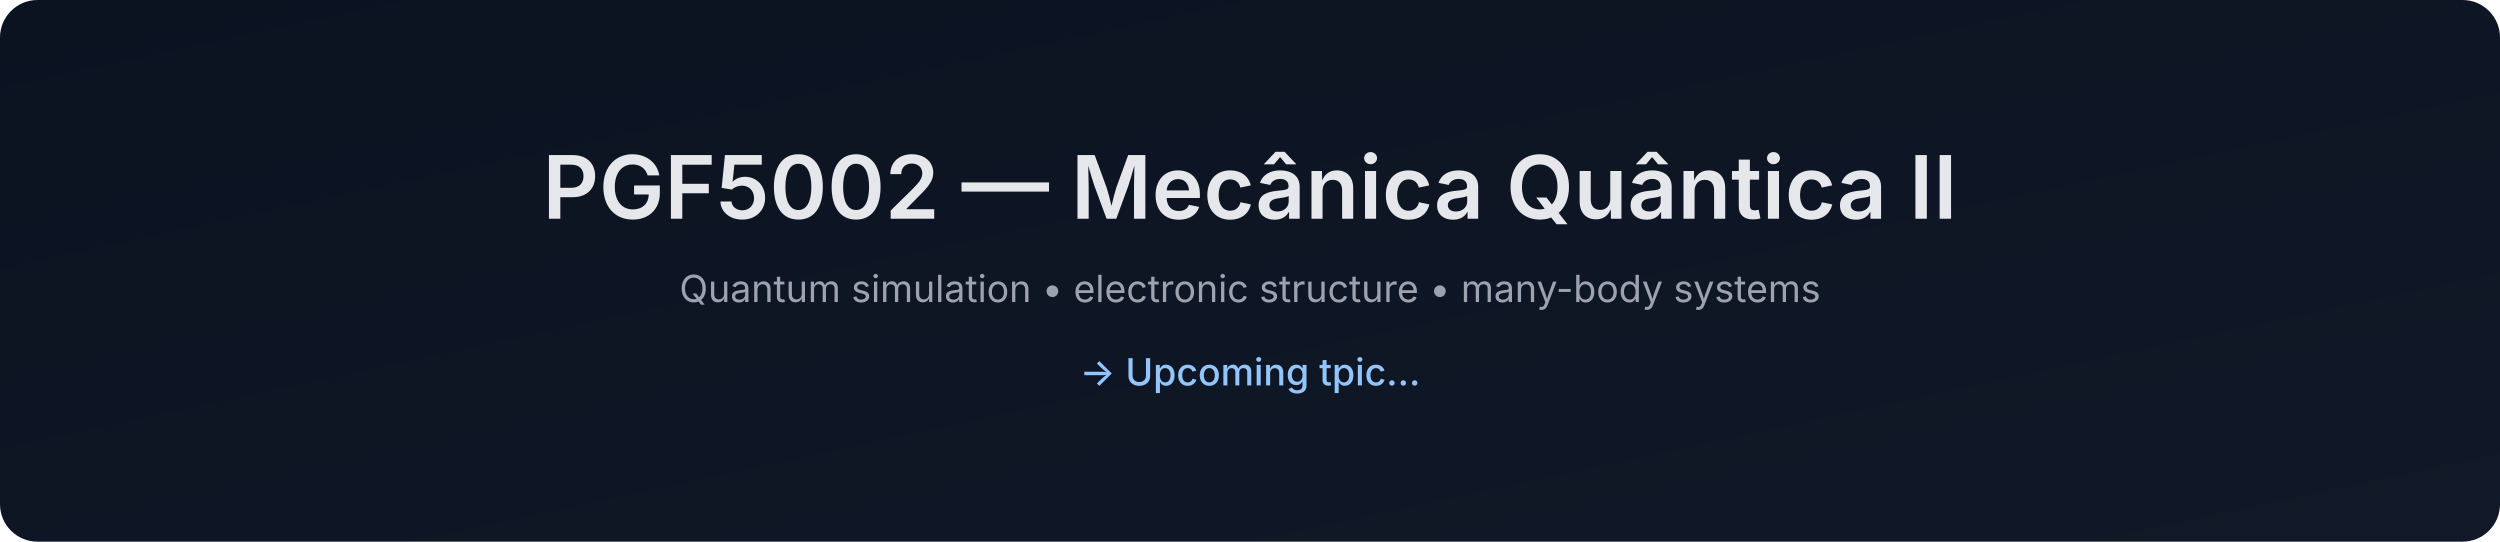
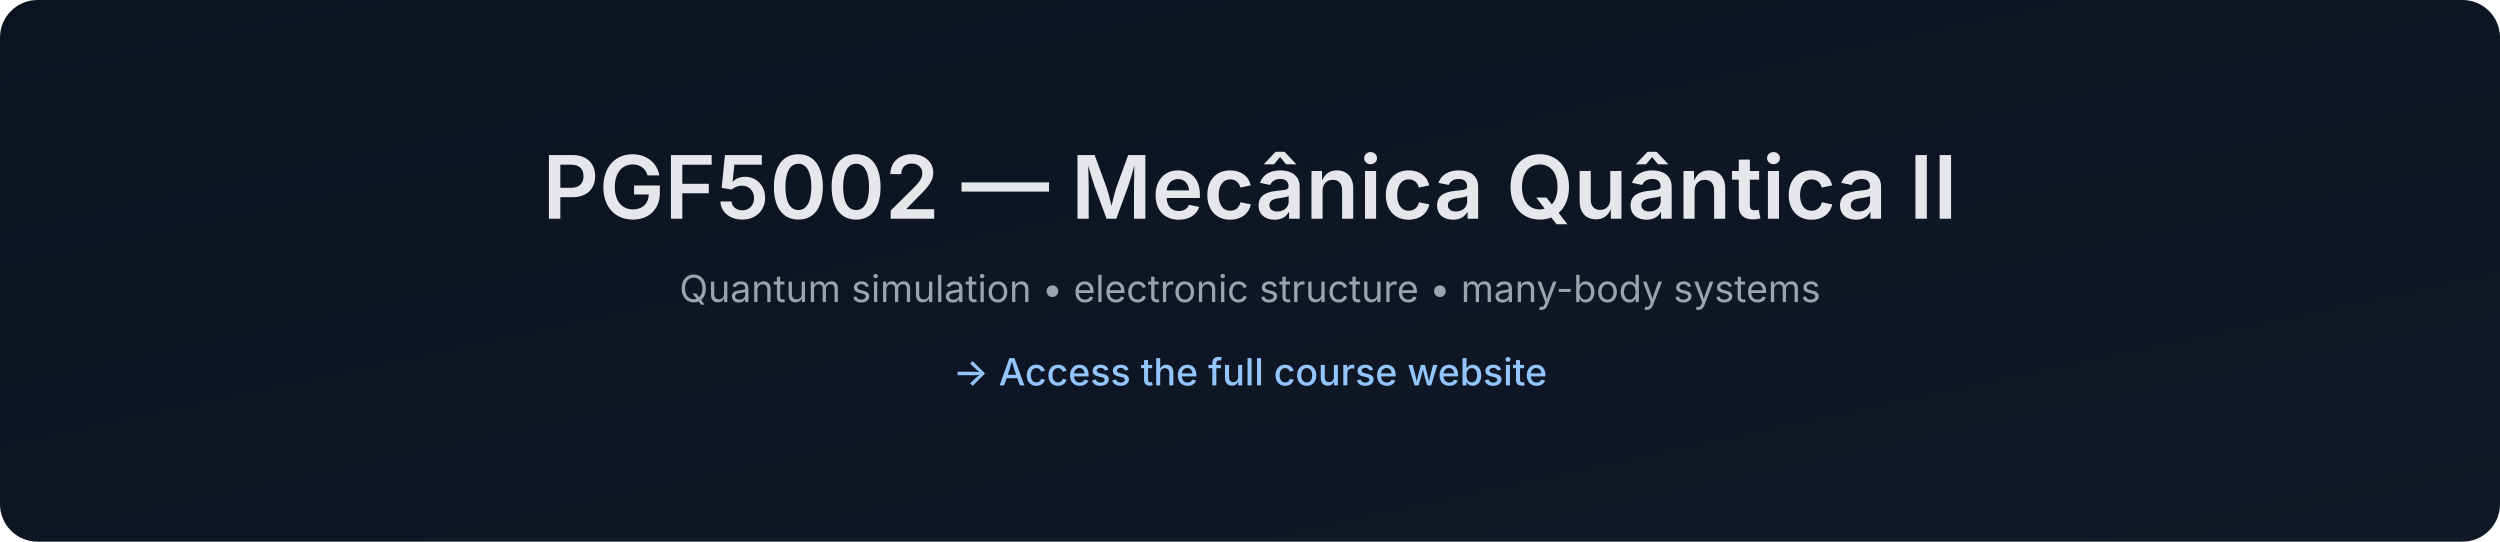
- <svg xmlns="http://www.w3.org/2000/svg" data-build="2025-12-26T02:37:57.646301Z" width="1200" height="260" viewBox="0 0 1200 260">
+ <svg xmlns="http://www.w3.org/2000/svg" data-build="2025-12-26T02:52:48.566571Z" width="1200" height="260" viewBox="0 0 1200 260">
  <defs>
    <linearGradient id="g" x1="0" x2="1" y1="0" y2="1">
      <stop offset="0%" stop-color="#0b1220" />
      <stop offset="100%" stop-color="#111827" />
    </linearGradient>
  </defs>
  <rect width="1200" height="260" rx="18" fill="url(#g)" />
  <text x="50%" y="105" text-anchor="middle" font-size="42" fill="#e5e7eb" font-family="Inter, Arial, sans-serif" font-weight="600">
    PGF5002 — Mecânica Quântica II
  </text>
  <text x="50%" y="145" text-anchor="middle" font-size="18" fill="#9ca3af" font-family="Inter, Arial, sans-serif">
    Quantum simulation • electronic structure • many-body systems
  </text>
  <text x="50%" y="185" text-anchor="middle" font-size="18" fill="#93c5fd" font-family="Inter, Arial, sans-serif" font-weight="500">
-     → Upcoming tpic...
+     → Access the full course website
  </text>
</svg>
